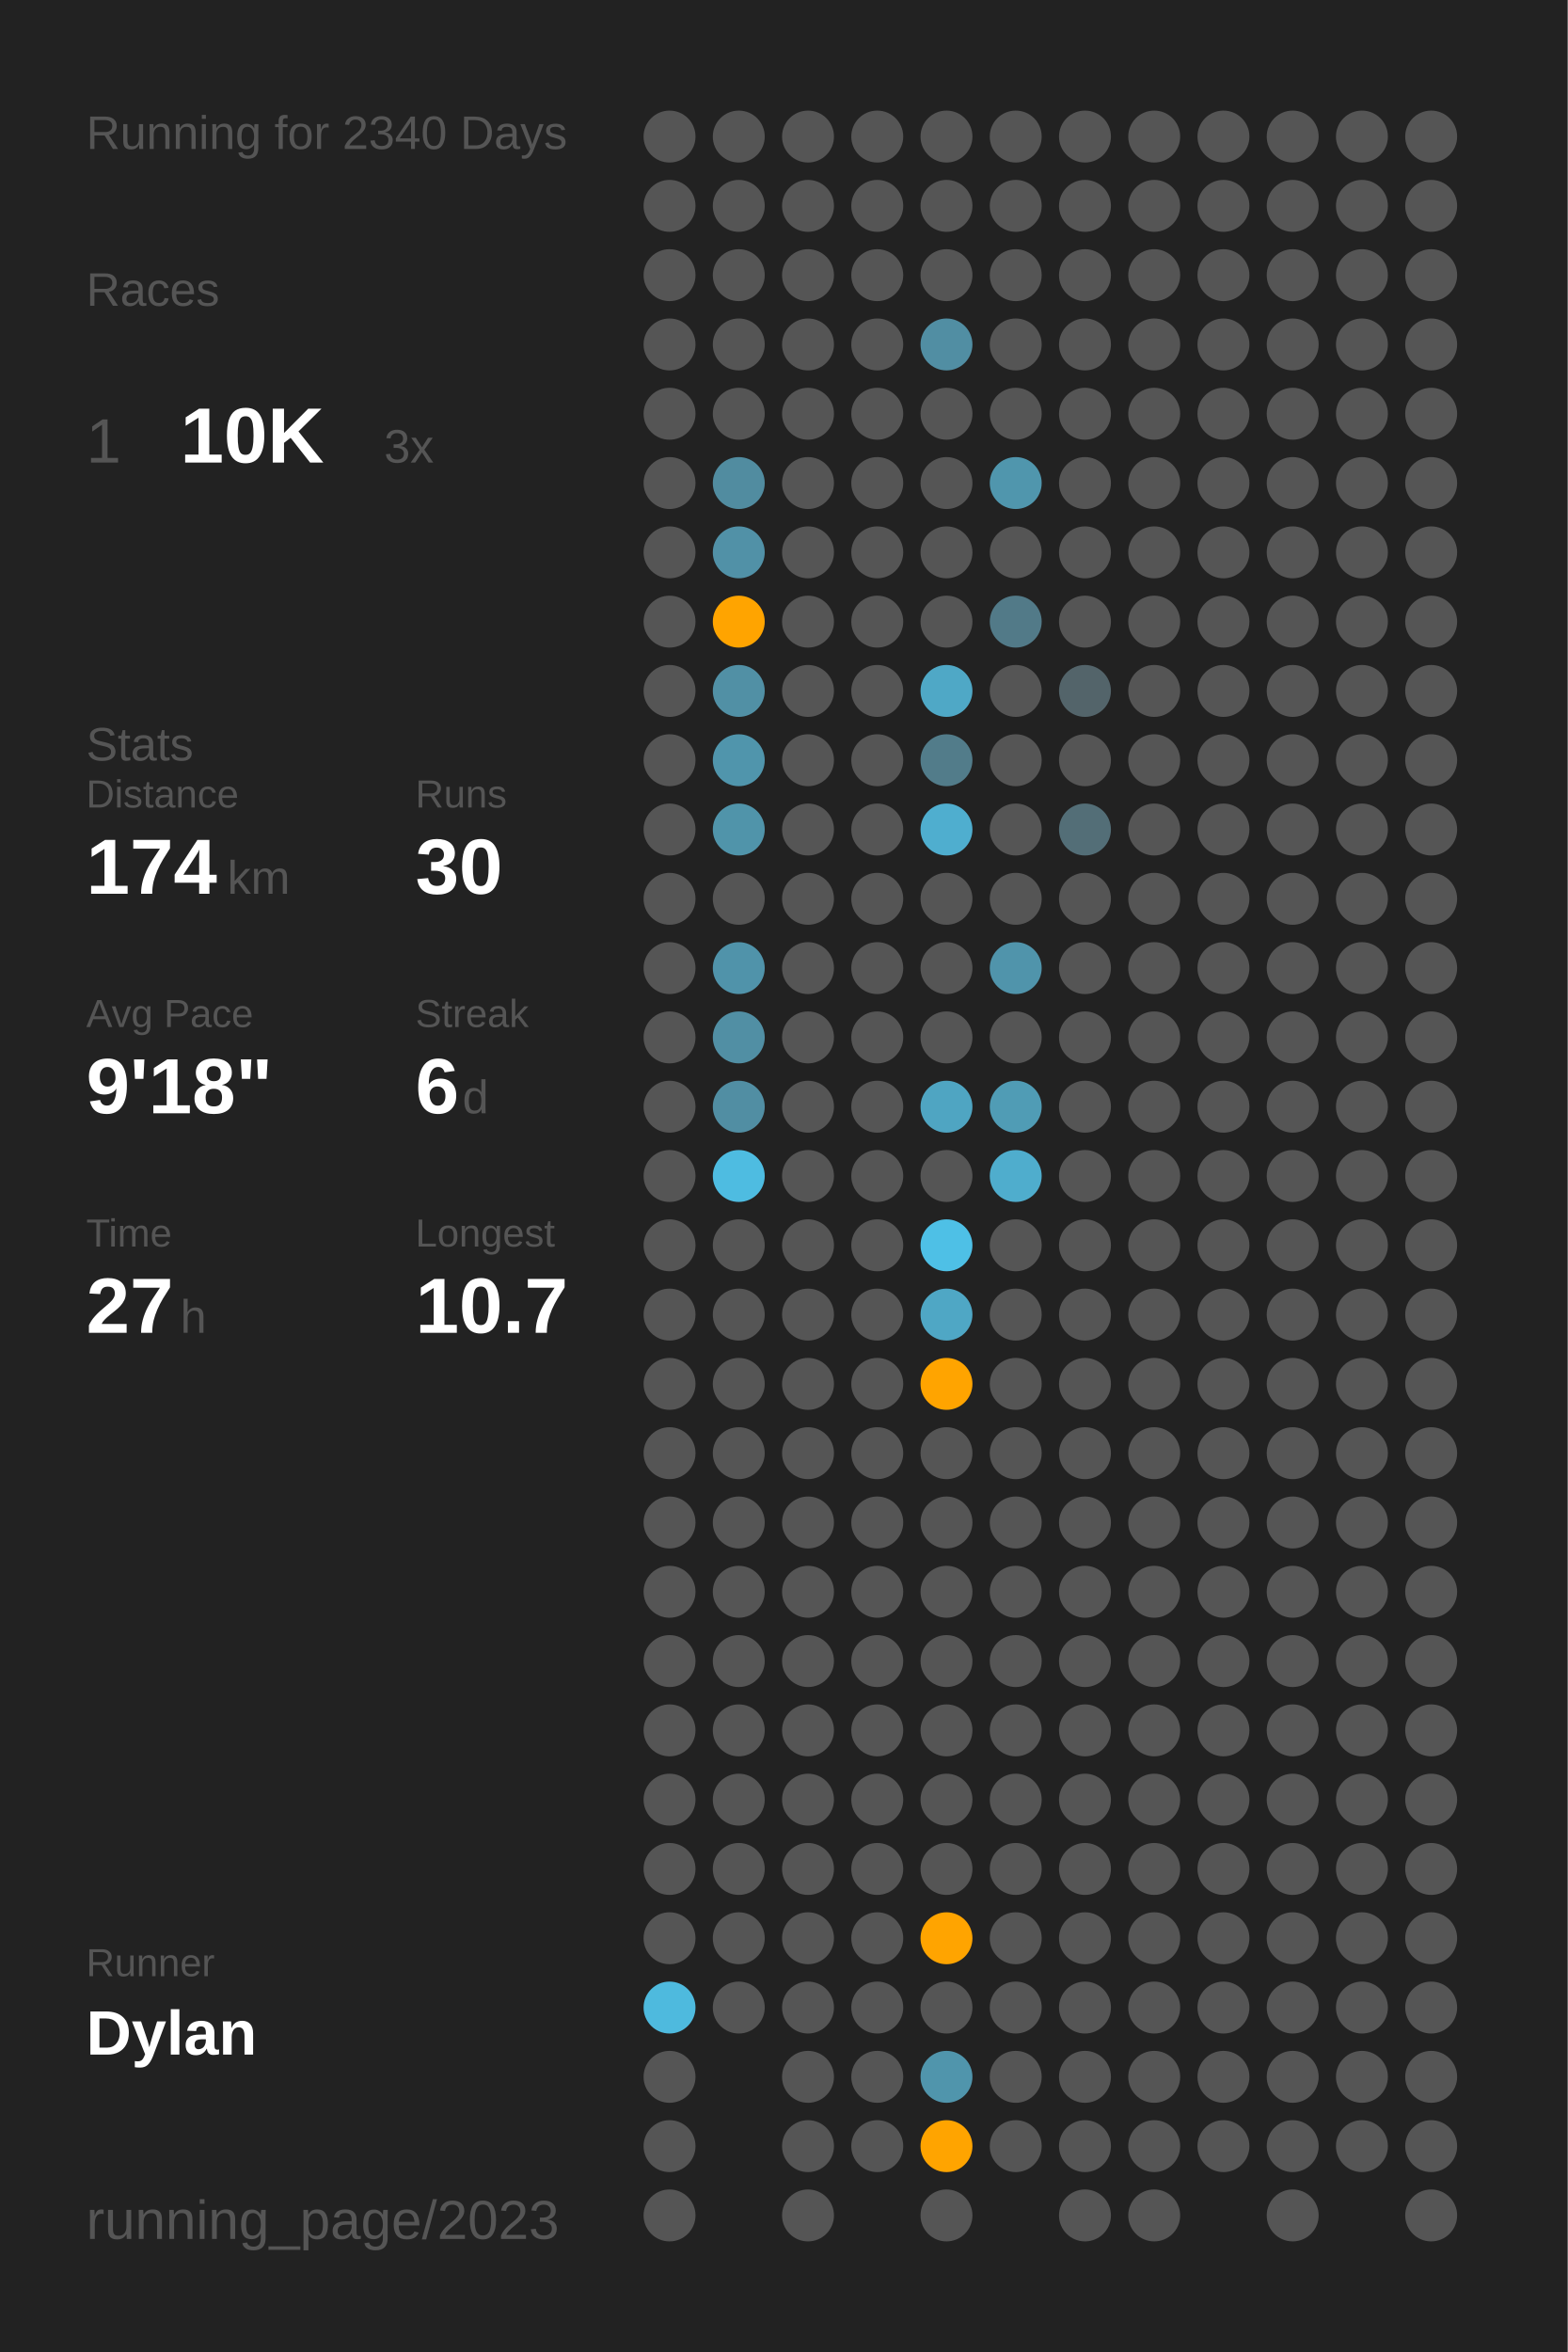
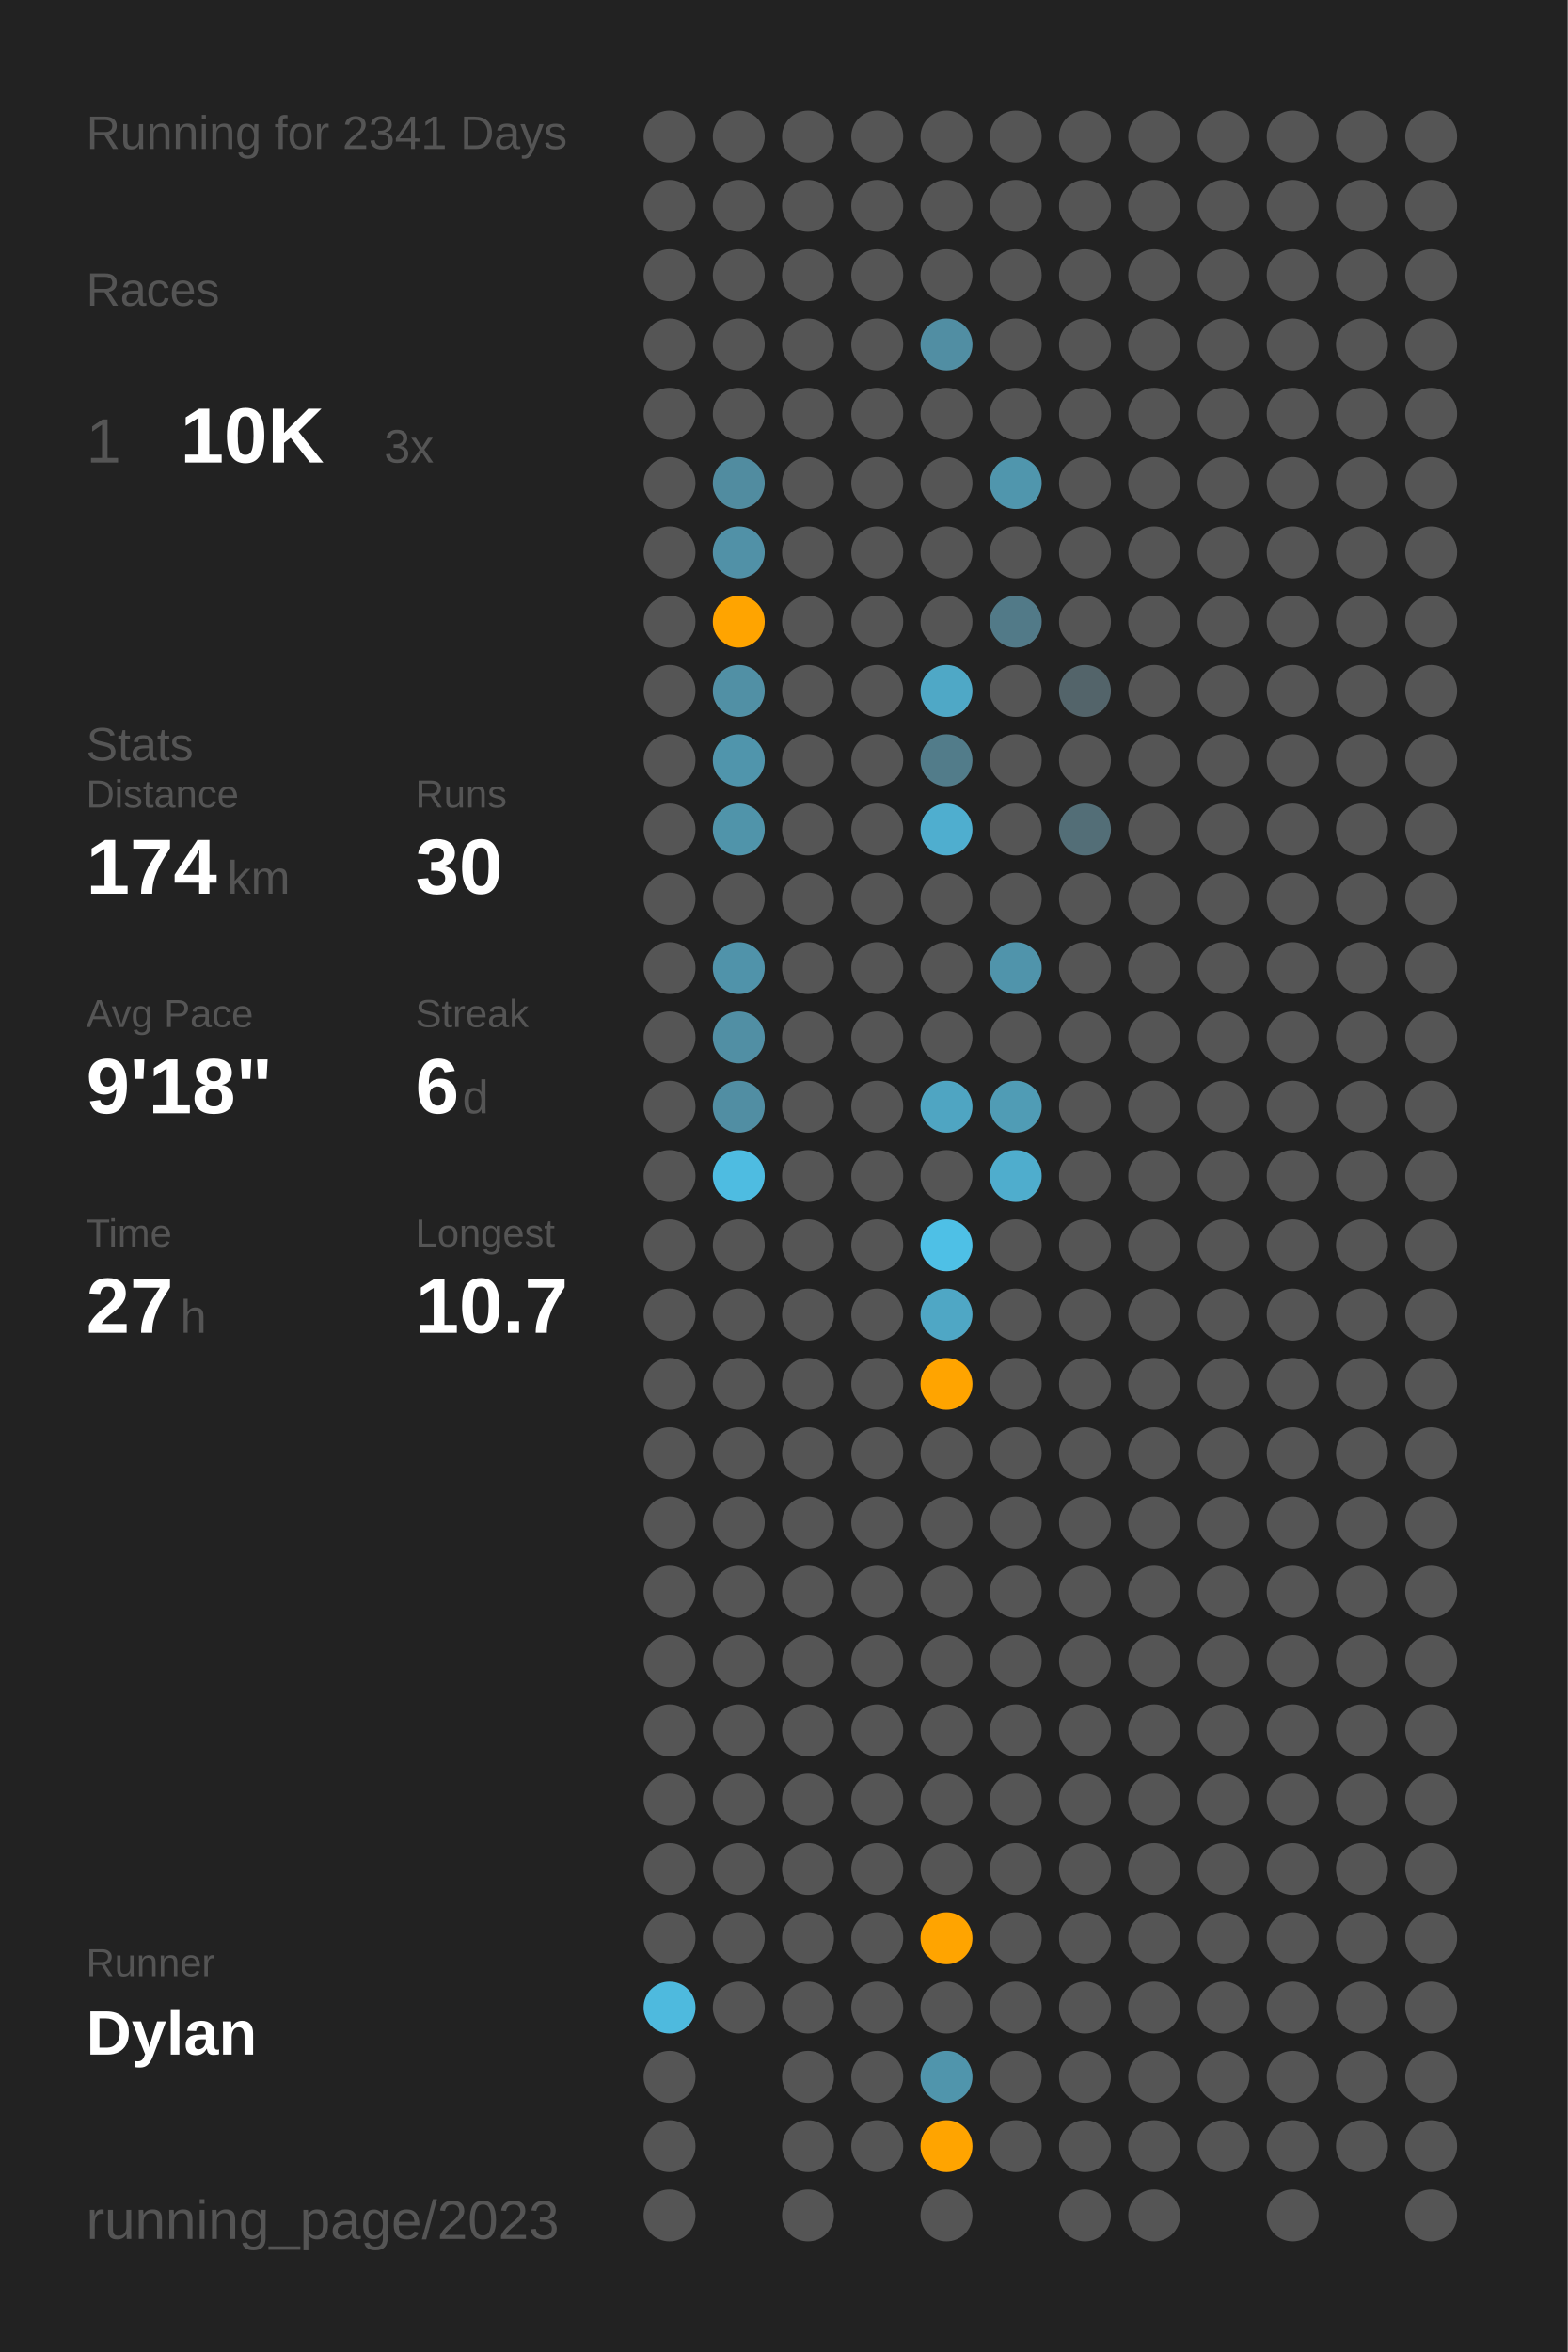
<svg xmlns="http://www.w3.org/2000/svg" baseProfile="full" height="300mm" version="1.1" viewBox="0,0,200,300" width="200mm">
  <defs />
  <rect fill="#222222" height="300" width="200" x="0" y="0" />
-   <text fill="#555555" style="font-size:6px; font-family:Arial;" x="11" y="19">Running for 2340 Days</text>
+   <text fill="#555555" style="font-size:6px; font-family:Arial;" x="11" y="19">Running for 2341 Days</text>
  <text fill="#555555" style="font-size:6px; font-family:Arial;" x="11" y="39">Races</text>
  <text fill="#555555" style="font-size:8px; font-family:Arial;" x="11" y="59">1</text>
  <text fill="#FFFFFF" style="font-size:10px; font-family:Arial; font-weight:bold;" x="23" y="59">10K</text>
  <text fill="#555555" style="font-size:6px; font-family:Arial;" x="49" y="59">3x</text>
  <text fill="#555555" style="font-size:6px; font-family:Arial;" x="11" y="97">Stats</text>
  <text fill="#555555" style="font-size:5px; font-family:Arial;" x="11" y="103">Distance</text>
  <text fill="#FFFFFF" style="font-size:10px; font-family:Arial; font-weight:bold;" x="11" y="114">174</text>
  <text fill="#555555" style="font-size:6px; font-family:Arial;" x="29" y="114">km</text>
  <text fill="#555555" style="font-size:5px; font-family:Arial;" x="53" y="103">Runs</text>
  <text fill="#FFFFFF" style="font-size:10px; font-family:Arial; font-weight:bold;" x="53" y="114">30</text>
  <text fill="#555555" style="font-size:5px; font-family:Arial;" x="11" y="131">Avg Pace</text>
  <text fill="#FFFFFF" style="font-size:10px; font-family:Arial; font-weight:bold;" x="11" y="142">9'18"</text>
  <text fill="#555555" style="font-size:5px; font-family:Arial;" x="53" y="131">Streak</text>
  <text fill="#FFFFFF" style="font-size:10px; font-family:Arial; font-weight:bold;" x="53" y="142">6</text>
  <text fill="#555555" style="font-size:6px; font-family:Arial;" x="59" y="142">d</text>
  <text fill="#555555" style="font-size:5px; font-family:Arial;" x="11" y="159">Time</text>
  <text fill="#FFFFFF" style="font-size:10px; font-family:Arial; font-weight:bold;" x="11" y="170">27</text>
  <text fill="#555555" style="font-size:6px; font-family:Arial;" x="23" y="170">h</text>
  <text fill="#555555" style="font-size:5px; font-family:Arial;" x="53" y="159">Longest</text>
  <text fill="#FFFFFF" style="font-size:10px; font-family:Arial; font-weight:bold;" x="53" y="170">10.7</text>
  <text fill="#555555" style="font-size:5px; font-family:Arial;" x="11" y="252.065">Runner</text>
  <text fill="#FFFFFF" style="font-size:8px; font-family:Arial; font-weight:bold;" x="11" y="262.065">Dylan</text>
  <text fill="#555555" style="font-size:7px; font-family:Arial;" x="11" y="285.581">running_page/2023</text>
  <circle cx="85.417" cy="17.419" fill="#555555" r="3.312" />
  <circle cx="85.417" cy="26.258" fill="#555555" r="3.312" />
  <circle cx="85.417" cy="35.097" fill="#555555" r="3.312" />
  <circle cx="85.417" cy="43.935" fill="#555555" r="3.312" />
  <circle cx="85.417" cy="52.774" fill="#555555" r="3.312" />
  <circle cx="85.417" cy="61.613" fill="#555555" r="3.312" />
  <circle cx="85.417" cy="70.452" fill="#555555" r="3.312" />
  <circle cx="85.417" cy="79.29" fill="#555555" r="3.312" />
  <circle cx="85.417" cy="88.129" fill="#555555" r="3.312" />
  <circle cx="85.417" cy="96.968" fill="#555555" r="3.312" />
  <circle cx="85.417" cy="105.806" fill="#555555" r="3.312" />
  <circle cx="85.417" cy="114.645" fill="#555555" r="3.312" />
  <circle cx="85.417" cy="123.484" fill="#555555" r="3.312" />
  <circle cx="85.417" cy="132.323" fill="#555555" r="3.312" />
  <circle cx="85.417" cy="141.161" fill="#555555" r="3.312" />
  <circle cx="85.417" cy="150" fill="#555555" r="3.312" />
  <circle cx="85.417" cy="158.839" fill="#555555" r="3.312" />
  <circle cx="85.417" cy="167.677" fill="#555555" r="3.312" />
  <circle cx="85.417" cy="176.516" fill="#555555" r="3.312" />
  <circle cx="85.417" cy="185.355" fill="#555555" r="3.312" />
  <circle cx="85.417" cy="194.194" fill="#555555" r="3.312" />
  <circle cx="85.417" cy="203.032" fill="#555555" r="3.312" />
  <circle cx="85.417" cy="211.871" fill="#555555" r="3.312" />
  <circle cx="85.417" cy="220.71" fill="#555555" r="3.312" />
  <circle cx="85.417" cy="229.548" fill="#555555" r="3.312" />
  <circle cx="85.417" cy="238.387" fill="#555555" r="3.312" />
  <circle cx="85.417" cy="247.226" fill="#555555" r="3.312" />
  <circle cx="85.417" cy="256.065" fill="#4ebade" r="3.312" />
  <circle cx="85.417" cy="264.903" fill="#555555" r="3.312" />
  <circle cx="85.417" cy="273.742" fill="#555555" r="3.312" />
  <circle cx="85.417" cy="282.581" fill="#555555" r="3.312" />
  <circle cx="94.25" cy="17.419" fill="#555555" r="3.312" />
  <circle cx="94.25" cy="26.258" fill="#555555" r="3.312" />
  <circle cx="94.25" cy="35.097" fill="#555555" r="3.312" />
  <circle cx="94.25" cy="43.935" fill="#555555" r="3.312" />
  <circle cx="94.25" cy="52.774" fill="#555555" r="3.312" />
  <circle cx="94.25" cy="61.613" fill="#518ca0" r="3.312" />
  <circle cx="94.25" cy="70.452" fill="#5191a7" r="3.312" />
  <circle cx="94.25" cy="79.29" fill="#ffa400" r="3.312" />
  <circle cx="94.25" cy="88.129" fill="#5190a5" r="3.312" />
  <circle cx="94.25" cy="96.968" fill="#5095ac" r="3.312" />
  <circle cx="94.25" cy="105.806" fill="#5094aa" r="3.312" />
  <circle cx="94.25" cy="114.645" fill="#555555" r="3.312" />
  <circle cx="94.25" cy="123.484" fill="#5093aa" r="3.312" />
  <circle cx="94.25" cy="132.323" fill="#518fa4" r="3.312" />
  <circle cx="94.25" cy="141.161" fill="#518ea3" r="3.312" />
  <circle cx="94.25" cy="150" fill="#4ebce1" r="3.312" />
  <circle cx="94.25" cy="158.839" fill="#555555" r="3.312" />
  <circle cx="94.25" cy="167.677" fill="#555555" r="3.312" />
  <circle cx="94.25" cy="176.516" fill="#555555" r="3.312" />
  <circle cx="94.25" cy="185.355" fill="#555555" r="3.312" />
  <circle cx="94.25" cy="194.194" fill="#555555" r="3.312" />
  <circle cx="94.25" cy="203.032" fill="#555555" r="3.312" />
  <circle cx="94.25" cy="211.871" fill="#555555" r="3.312" />
  <circle cx="94.25" cy="220.71" fill="#555555" r="3.312" />
  <circle cx="94.25" cy="229.548" fill="#555555" r="3.312" />
  <circle cx="94.25" cy="238.387" fill="#555555" r="3.312" />
  <circle cx="94.25" cy="247.226" fill="#555555" r="3.312" />
  <circle cx="94.25" cy="256.065" fill="#555555" r="3.312" />
  <circle cx="103.083" cy="17.419" fill="#555555" r="3.312" />
  <circle cx="103.083" cy="26.258" fill="#555555" r="3.312" />
  <circle cx="103.083" cy="35.097" fill="#555555" r="3.312" />
  <circle cx="103.083" cy="43.935" fill="#555555" r="3.312" />
  <circle cx="103.083" cy="52.774" fill="#555555" r="3.312" />
  <circle cx="103.083" cy="61.613" fill="#555555" r="3.312" />
  <circle cx="103.083" cy="70.452" fill="#555555" r="3.312" />
  <circle cx="103.083" cy="79.29" fill="#555555" r="3.312" />
  <circle cx="103.083" cy="88.129" fill="#555555" r="3.312" />
  <circle cx="103.083" cy="96.968" fill="#555555" r="3.312" />
  <circle cx="103.083" cy="105.806" fill="#555555" r="3.312" />
  <circle cx="103.083" cy="114.645" fill="#555555" r="3.312" />
  <circle cx="103.083" cy="123.484" fill="#555555" r="3.312" />
  <circle cx="103.083" cy="132.323" fill="#555555" r="3.312" />
  <circle cx="103.083" cy="141.161" fill="#555555" r="3.312" />
  <circle cx="103.083" cy="150" fill="#555555" r="3.312" />
  <circle cx="103.083" cy="158.839" fill="#555555" r="3.312" />
  <circle cx="103.083" cy="167.677" fill="#555555" r="3.312" />
  <circle cx="103.083" cy="176.516" fill="#555555" r="3.312" />
  <circle cx="103.083" cy="185.355" fill="#555555" r="3.312" />
  <circle cx="103.083" cy="194.194" fill="#555555" r="3.312" />
  <circle cx="103.083" cy="203.032" fill="#555555" r="3.312" />
  <circle cx="103.083" cy="211.871" fill="#555555" r="3.312" />
  <circle cx="103.083" cy="220.71" fill="#555555" r="3.312" />
  <circle cx="103.083" cy="229.548" fill="#555555" r="3.312" />
  <circle cx="103.083" cy="238.387" fill="#555555" r="3.312" />
  <circle cx="103.083" cy="247.226" fill="#555555" r="3.312" />
  <circle cx="103.083" cy="256.065" fill="#555555" r="3.312" />
  <circle cx="103.083" cy="264.903" fill="#555555" r="3.312" />
  <circle cx="103.083" cy="273.742" fill="#555555" r="3.312" />
  <circle cx="103.083" cy="282.581" fill="#555555" r="3.312" />
  <circle cx="111.917" cy="17.419" fill="#555555" r="3.312" />
  <circle cx="111.917" cy="26.258" fill="#555555" r="3.312" />
  <circle cx="111.917" cy="35.097" fill="#555555" r="3.312" />
  <circle cx="111.917" cy="43.935" fill="#555555" r="3.312" />
  <circle cx="111.917" cy="52.774" fill="#555555" r="3.312" />
  <circle cx="111.917" cy="61.613" fill="#555555" r="3.312" />
  <circle cx="111.917" cy="70.452" fill="#555555" r="3.312" />
  <circle cx="111.917" cy="79.29" fill="#555555" r="3.312" />
  <circle cx="111.917" cy="88.129" fill="#555555" r="3.312" />
  <circle cx="111.917" cy="96.968" fill="#555555" r="3.312" />
  <circle cx="111.917" cy="105.806" fill="#555555" r="3.312" />
  <circle cx="111.917" cy="114.645" fill="#555555" r="3.312" />
  <circle cx="111.917" cy="123.484" fill="#555555" r="3.312" />
  <circle cx="111.917" cy="132.323" fill="#555555" r="3.312" />
  <circle cx="111.917" cy="141.161" fill="#555555" r="3.312" />
  <circle cx="111.917" cy="150" fill="#555555" r="3.312" />
  <circle cx="111.917" cy="158.839" fill="#555555" r="3.312" />
  <circle cx="111.917" cy="167.677" fill="#555555" r="3.312" />
  <circle cx="111.917" cy="176.516" fill="#555555" r="3.312" />
  <circle cx="111.917" cy="185.355" fill="#555555" r="3.312" />
  <circle cx="111.917" cy="194.194" fill="#555555" r="3.312" />
  <circle cx="111.917" cy="203.032" fill="#555555" r="3.312" />
  <circle cx="111.917" cy="211.871" fill="#555555" r="3.312" />
  <circle cx="111.917" cy="220.71" fill="#555555" r="3.312" />
  <circle cx="111.917" cy="229.548" fill="#555555" r="3.312" />
  <circle cx="111.917" cy="238.387" fill="#555555" r="3.312" />
  <circle cx="111.917" cy="247.226" fill="#555555" r="3.312" />
  <circle cx="111.917" cy="256.065" fill="#555555" r="3.312" />
  <circle cx="111.917" cy="264.903" fill="#555555" r="3.312" />
  <circle cx="111.917" cy="273.742" fill="#555555" r="3.312" />
  <circle cx="120.75" cy="17.419" fill="#555555" r="3.312" />
  <circle cx="120.75" cy="26.258" fill="#555555" r="3.312" />
  <circle cx="120.75" cy="35.097" fill="#555555" r="3.312" />
  <circle cx="120.75" cy="43.935" fill="#518ea3" r="3.312" />
  <circle cx="120.75" cy="52.774" fill="#555555" r="3.312" />
  <circle cx="120.75" cy="61.613" fill="#555555" r="3.312" />
  <circle cx="120.75" cy="70.452" fill="#555555" r="3.312" />
  <circle cx="120.75" cy="79.29" fill="#555555" r="3.312" />
  <circle cx="120.75" cy="88.129" fill="#4fa8c6" r="3.312" />
  <circle cx="120.75" cy="96.968" fill="#527c8a" r="3.312" />
  <circle cx="120.75" cy="105.806" fill="#4faecf" r="3.312" />
  <circle cx="120.75" cy="114.645" fill="#555555" r="3.312" />
  <circle cx="120.75" cy="123.484" fill="#555555" r="3.312" />
  <circle cx="120.75" cy="132.323" fill="#555555" r="3.312" />
  <circle cx="120.75" cy="141.161" fill="#4fa5c2" r="3.312" />
  <circle cx="120.75" cy="150" fill="#555555" r="3.312" />
  <circle cx="120.75" cy="158.839" fill="#4ec0e6" r="3.312" />
  <circle cx="120.75" cy="167.677" fill="#4fa7c5" r="3.312" />
  <circle cx="120.75" cy="176.516" fill="#ffa400" r="3.312" />
  <circle cx="120.75" cy="185.355" fill="#555555" r="3.312" />
  <circle cx="120.75" cy="194.194" fill="#555555" r="3.312" />
  <circle cx="120.75" cy="203.032" fill="#555555" r="3.312" />
  <circle cx="120.75" cy="211.871" fill="#555555" r="3.312" />
  <circle cx="120.75" cy="220.71" fill="#555555" r="3.312" />
  <circle cx="120.75" cy="229.548" fill="#555555" r="3.312" />
  <circle cx="120.75" cy="238.387" fill="#555555" r="3.312" />
  <circle cx="120.75" cy="247.226" fill="#ffa400" r="3.312" />
  <circle cx="120.75" cy="256.065" fill="#555555" r="3.312" />
  <circle cx="120.75" cy="264.903" fill="#5095ac" r="3.312" />
  <circle cx="120.75" cy="273.742" fill="#ffa400" r="3.312" />
  <circle cx="120.75" cy="282.581" fill="#555555" r="3.312" />
  <circle cx="129.583" cy="17.419" fill="#555555" r="3.312" />
  <circle cx="129.583" cy="26.258" fill="#555555" r="3.312" />
  <circle cx="129.583" cy="35.097" fill="#555555" r="3.312" />
  <circle cx="129.583" cy="43.935" fill="#555555" r="3.312" />
  <circle cx="129.583" cy="52.774" fill="#555555" r="3.312" />
  <circle cx="129.583" cy="61.613" fill="#5096ad" r="3.312" />
  <circle cx="129.583" cy="70.452" fill="#555555" r="3.312" />
  <circle cx="129.583" cy="79.29" fill="#527a88" r="3.312" />
  <circle cx="129.583" cy="88.129" fill="#555555" r="3.312" />
  <circle cx="129.583" cy="96.968" fill="#555555" r="3.312" />
  <circle cx="129.583" cy="105.806" fill="#555555" r="3.312" />
  <circle cx="129.583" cy="114.645" fill="#555555" r="3.312" />
  <circle cx="129.583" cy="123.484" fill="#5094ab" r="3.312" />
  <circle cx="129.583" cy="132.323" fill="#555555" r="3.312" />
  <circle cx="129.583" cy="141.161" fill="#509cb5" r="3.312" />
  <circle cx="129.583" cy="150" fill="#4fadcd" r="3.312" />
  <circle cx="129.583" cy="158.839" fill="#555555" r="3.312" />
  <circle cx="129.583" cy="167.677" fill="#555555" r="3.312" />
  <circle cx="129.583" cy="176.516" fill="#555555" r="3.312" />
  <circle cx="129.583" cy="185.355" fill="#555555" r="3.312" />
  <circle cx="129.583" cy="194.194" fill="#555555" r="3.312" />
  <circle cx="129.583" cy="203.032" fill="#555555" r="3.312" />
  <circle cx="129.583" cy="211.871" fill="#555555" r="3.312" />
  <circle cx="129.583" cy="220.71" fill="#555555" r="3.312" />
  <circle cx="129.583" cy="229.548" fill="#555555" r="3.312" />
  <circle cx="129.583" cy="238.387" fill="#555555" r="3.312" />
  <circle cx="129.583" cy="247.226" fill="#555555" r="3.312" />
  <circle cx="129.583" cy="256.065" fill="#555555" r="3.312" />
  <circle cx="129.583" cy="264.903" fill="#555555" r="3.312" />
  <circle cx="129.583" cy="273.742" fill="#555555" r="3.312" />
  <circle cx="138.417" cy="17.419" fill="#555555" r="3.312" />
  <circle cx="138.417" cy="26.258" fill="#555555" r="3.312" />
  <circle cx="138.417" cy="35.097" fill="#555555" r="3.312" />
  <circle cx="138.417" cy="43.935" fill="#555555" r="3.312" />
  <circle cx="138.417" cy="52.774" fill="#555555" r="3.312" />
  <circle cx="138.417" cy="61.613" fill="#555555" r="3.312" />
  <circle cx="138.417" cy="70.452" fill="#555555" r="3.312" />
  <circle cx="138.417" cy="79.29" fill="#555555" r="3.312" />
  <circle cx="138.417" cy="88.129" fill="#53646a" r="3.312" />
  <circle cx="138.417" cy="96.968" fill="#555555" r="3.312" />
  <circle cx="138.417" cy="105.806" fill="#536e77" r="3.312" />
  <circle cx="138.417" cy="114.645" fill="#555555" r="3.312" />
  <circle cx="138.417" cy="123.484" fill="#555555" r="3.312" />
  <circle cx="138.417" cy="132.323" fill="#555555" r="3.312" />
  <circle cx="138.417" cy="141.161" fill="#555555" r="3.312" />
  <circle cx="138.417" cy="150" fill="#555555" r="3.312" />
  <circle cx="138.417" cy="158.839" fill="#555555" r="3.312" />
  <circle cx="138.417" cy="167.677" fill="#555555" r="3.312" />
  <circle cx="138.417" cy="176.516" fill="#555555" r="3.312" />
  <circle cx="138.417" cy="185.355" fill="#555555" r="3.312" />
  <circle cx="138.417" cy="194.194" fill="#555555" r="3.312" />
  <circle cx="138.417" cy="203.032" fill="#555555" r="3.312" />
  <circle cx="138.417" cy="211.871" fill="#555555" r="3.312" />
  <circle cx="138.417" cy="220.71" fill="#555555" r="3.312" />
  <circle cx="138.417" cy="229.548" fill="#555555" r="3.312" />
  <circle cx="138.417" cy="238.387" fill="#555555" r="3.312" />
  <circle cx="138.417" cy="247.226" fill="#555555" r="3.312" />
  <circle cx="138.417" cy="256.065" fill="#555555" r="3.312" />
  <circle cx="138.417" cy="264.903" fill="#555555" r="3.312" />
  <circle cx="138.417" cy="273.742" fill="#555555" r="3.312" />
  <circle cx="138.417" cy="282.581" fill="#555555" r="3.312" />
  <circle cx="147.25" cy="17.419" fill="#555555" r="3.312" />
  <circle cx="147.25" cy="26.258" fill="#555555" r="3.312" />
  <circle cx="147.25" cy="35.097" fill="#555555" r="3.312" />
  <circle cx="147.25" cy="43.935" fill="#555555" r="3.312" />
  <circle cx="147.25" cy="52.774" fill="#555555" r="3.312" />
  <circle cx="147.25" cy="61.613" fill="#555555" r="3.312" />
  <circle cx="147.25" cy="70.452" fill="#555555" r="3.312" />
  <circle cx="147.25" cy="79.29" fill="#555555" r="3.312" />
  <circle cx="147.25" cy="88.129" fill="#555555" r="3.312" />
  <circle cx="147.25" cy="96.968" fill="#555555" r="3.312" />
  <circle cx="147.25" cy="105.806" fill="#555555" r="3.312" />
  <circle cx="147.25" cy="114.645" fill="#555555" r="3.312" />
  <circle cx="147.25" cy="123.484" fill="#555555" r="3.312" />
  <circle cx="147.25" cy="132.323" fill="#555555" r="3.312" />
  <circle cx="147.25" cy="141.161" fill="#555555" r="3.312" />
  <circle cx="147.25" cy="150" fill="#555555" r="3.312" />
  <circle cx="147.25" cy="158.839" fill="#555555" r="3.312" />
  <circle cx="147.25" cy="167.677" fill="#555555" r="3.312" />
  <circle cx="147.25" cy="176.516" fill="#555555" r="3.312" />
  <circle cx="147.25" cy="185.355" fill="#555555" r="3.312" />
  <circle cx="147.25" cy="194.194" fill="#555555" r="3.312" />
  <circle cx="147.25" cy="203.032" fill="#555555" r="3.312" />
  <circle cx="147.25" cy="211.871" fill="#555555" r="3.312" />
  <circle cx="147.25" cy="220.71" fill="#555555" r="3.312" />
  <circle cx="147.25" cy="229.548" fill="#555555" r="3.312" />
  <circle cx="147.25" cy="238.387" fill="#555555" r="3.312" />
  <circle cx="147.25" cy="247.226" fill="#555555" r="3.312" />
  <circle cx="147.25" cy="256.065" fill="#555555" r="3.312" />
  <circle cx="147.25" cy="264.903" fill="#555555" r="3.312" />
  <circle cx="147.25" cy="273.742" fill="#555555" r="3.312" />
  <circle cx="147.25" cy="282.581" fill="#555555" r="3.312" />
  <circle cx="156.083" cy="17.419" fill="#555555" r="3.312" />
  <circle cx="156.083" cy="26.258" fill="#555555" r="3.312" />
  <circle cx="156.083" cy="35.097" fill="#555555" r="3.312" />
  <circle cx="156.083" cy="43.935" fill="#555555" r="3.312" />
  <circle cx="156.083" cy="52.774" fill="#555555" r="3.312" />
  <circle cx="156.083" cy="61.613" fill="#555555" r="3.312" />
  <circle cx="156.083" cy="70.452" fill="#555555" r="3.312" />
  <circle cx="156.083" cy="79.29" fill="#555555" r="3.312" />
  <circle cx="156.083" cy="88.129" fill="#555555" r="3.312" />
  <circle cx="156.083" cy="96.968" fill="#555555" r="3.312" />
  <circle cx="156.083" cy="105.806" fill="#555555" r="3.312" />
  <circle cx="156.083" cy="114.645" fill="#555555" r="3.312" />
  <circle cx="156.083" cy="123.484" fill="#555555" r="3.312" />
  <circle cx="156.083" cy="132.323" fill="#555555" r="3.312" />
  <circle cx="156.083" cy="141.161" fill="#555555" r="3.312" />
  <circle cx="156.083" cy="150" fill="#555555" r="3.312" />
  <circle cx="156.083" cy="158.839" fill="#555555" r="3.312" />
  <circle cx="156.083" cy="167.677" fill="#555555" r="3.312" />
  <circle cx="156.083" cy="176.516" fill="#555555" r="3.312" />
  <circle cx="156.083" cy="185.355" fill="#555555" r="3.312" />
  <circle cx="156.083" cy="194.194" fill="#555555" r="3.312" />
  <circle cx="156.083" cy="203.032" fill="#555555" r="3.312" />
  <circle cx="156.083" cy="211.871" fill="#555555" r="3.312" />
  <circle cx="156.083" cy="220.71" fill="#555555" r="3.312" />
  <circle cx="156.083" cy="229.548" fill="#555555" r="3.312" />
  <circle cx="156.083" cy="238.387" fill="#555555" r="3.312" />
  <circle cx="156.083" cy="247.226" fill="#555555" r="3.312" />
  <circle cx="156.083" cy="256.065" fill="#555555" r="3.312" />
  <circle cx="156.083" cy="264.903" fill="#555555" r="3.312" />
  <circle cx="156.083" cy="273.742" fill="#555555" r="3.312" />
  <circle cx="164.917" cy="17.419" fill="#555555" r="3.312" />
  <circle cx="164.917" cy="26.258" fill="#555555" r="3.312" />
  <circle cx="164.917" cy="35.097" fill="#555555" r="3.312" />
  <circle cx="164.917" cy="43.935" fill="#555555" r="3.312" />
  <circle cx="164.917" cy="52.774" fill="#555555" r="3.312" />
  <circle cx="164.917" cy="61.613" fill="#555555" r="3.312" />
  <circle cx="164.917" cy="70.452" fill="#555555" r="3.312" />
  <circle cx="164.917" cy="79.29" fill="#555555" r="3.312" />
  <circle cx="164.917" cy="88.129" fill="#555555" r="3.312" />
  <circle cx="164.917" cy="96.968" fill="#555555" r="3.312" />
  <circle cx="164.917" cy="105.806" fill="#555555" r="3.312" />
  <circle cx="164.917" cy="114.645" fill="#555555" r="3.312" />
  <circle cx="164.917" cy="123.484" fill="#555555" r="3.312" />
  <circle cx="164.917" cy="132.323" fill="#555555" r="3.312" />
  <circle cx="164.917" cy="141.161" fill="#555555" r="3.312" />
  <circle cx="164.917" cy="150" fill="#555555" r="3.312" />
  <circle cx="164.917" cy="158.839" fill="#555555" r="3.312" />
  <circle cx="164.917" cy="167.677" fill="#555555" r="3.312" />
  <circle cx="164.917" cy="176.516" fill="#555555" r="3.312" />
  <circle cx="164.917" cy="185.355" fill="#555555" r="3.312" />
  <circle cx="164.917" cy="194.194" fill="#555555" r="3.312" />
  <circle cx="164.917" cy="203.032" fill="#555555" r="3.312" />
  <circle cx="164.917" cy="211.871" fill="#555555" r="3.312" />
  <circle cx="164.917" cy="220.71" fill="#555555" r="3.312" />
  <circle cx="164.917" cy="229.548" fill="#555555" r="3.312" />
  <circle cx="164.917" cy="238.387" fill="#555555" r="3.312" />
  <circle cx="164.917" cy="247.226" fill="#555555" r="3.312" />
  <circle cx="164.917" cy="256.065" fill="#555555" r="3.312" />
  <circle cx="164.917" cy="264.903" fill="#555555" r="3.312" />
  <circle cx="164.917" cy="273.742" fill="#555555" r="3.312" />
  <circle cx="164.917" cy="282.581" fill="#555555" r="3.312" />
  <circle cx="173.75" cy="17.419" fill="#555555" r="3.312" />
  <circle cx="173.75" cy="26.258" fill="#555555" r="3.312" />
  <circle cx="173.75" cy="35.097" fill="#555555" r="3.312" />
  <circle cx="173.75" cy="43.935" fill="#555555" r="3.312" />
  <circle cx="173.75" cy="52.774" fill="#555555" r="3.312" />
  <circle cx="173.75" cy="61.613" fill="#555555" r="3.312" />
  <circle cx="173.75" cy="70.452" fill="#555555" r="3.312" />
  <circle cx="173.75" cy="79.29" fill="#555555" r="3.312" />
  <circle cx="173.75" cy="88.129" fill="#555555" r="3.312" />
  <circle cx="173.75" cy="96.968" fill="#555555" r="3.312" />
  <circle cx="173.75" cy="105.806" fill="#555555" r="3.312" />
  <circle cx="173.75" cy="114.645" fill="#555555" r="3.312" />
  <circle cx="173.75" cy="123.484" fill="#555555" r="3.312" />
  <circle cx="173.75" cy="132.323" fill="#555555" r="3.312" />
  <circle cx="173.75" cy="141.161" fill="#555555" r="3.312" />
  <circle cx="173.75" cy="150" fill="#555555" r="3.312" />
  <circle cx="173.75" cy="158.839" fill="#555555" r="3.312" />
  <circle cx="173.75" cy="167.677" fill="#555555" r="3.312" />
  <circle cx="173.75" cy="176.516" fill="#555555" r="3.312" />
  <circle cx="173.75" cy="185.355" fill="#555555" r="3.312" />
  <circle cx="173.75" cy="194.194" fill="#555555" r="3.312" />
  <circle cx="173.75" cy="203.032" fill="#555555" r="3.312" />
  <circle cx="173.75" cy="211.871" fill="#555555" r="3.312" />
  <circle cx="173.75" cy="220.71" fill="#555555" r="3.312" />
  <circle cx="173.75" cy="229.548" fill="#555555" r="3.312" />
  <circle cx="173.75" cy="238.387" fill="#555555" r="3.312" />
  <circle cx="173.75" cy="247.226" fill="#555555" r="3.312" />
  <circle cx="173.75" cy="256.065" fill="#555555" r="3.312" />
  <circle cx="173.75" cy="264.903" fill="#555555" r="3.312" />
  <circle cx="173.75" cy="273.742" fill="#555555" r="3.312" />
  <circle cx="182.583" cy="17.419" fill="#555555" r="3.312" />
  <circle cx="182.583" cy="26.258" fill="#555555" r="3.312" />
  <circle cx="182.583" cy="35.097" fill="#555555" r="3.312" />
  <circle cx="182.583" cy="43.935" fill="#555555" r="3.312" />
  <circle cx="182.583" cy="52.774" fill="#555555" r="3.312" />
  <circle cx="182.583" cy="61.613" fill="#555555" r="3.312" />
  <circle cx="182.583" cy="70.452" fill="#555555" r="3.312" />
  <circle cx="182.583" cy="79.29" fill="#555555" r="3.312" />
  <circle cx="182.583" cy="88.129" fill="#555555" r="3.312" />
  <circle cx="182.583" cy="96.968" fill="#555555" r="3.312" />
  <circle cx="182.583" cy="105.806" fill="#555555" r="3.312" />
  <circle cx="182.583" cy="114.645" fill="#555555" r="3.312" />
  <circle cx="182.583" cy="123.484" fill="#555555" r="3.312" />
  <circle cx="182.583" cy="132.323" fill="#555555" r="3.312" />
  <circle cx="182.583" cy="141.161" fill="#555555" r="3.312" />
  <circle cx="182.583" cy="150" fill="#555555" r="3.312" />
  <circle cx="182.583" cy="158.839" fill="#555555" r="3.312" />
  <circle cx="182.583" cy="167.677" fill="#555555" r="3.312" />
  <circle cx="182.583" cy="176.516" fill="#555555" r="3.312" />
  <circle cx="182.583" cy="185.355" fill="#555555" r="3.312" />
  <circle cx="182.583" cy="194.194" fill="#555555" r="3.312" />
  <circle cx="182.583" cy="203.032" fill="#555555" r="3.312" />
  <circle cx="182.583" cy="211.871" fill="#555555" r="3.312" />
  <circle cx="182.583" cy="220.71" fill="#555555" r="3.312" />
  <circle cx="182.583" cy="229.548" fill="#555555" r="3.312" />
  <circle cx="182.583" cy="238.387" fill="#555555" r="3.312" />
  <circle cx="182.583" cy="247.226" fill="#555555" r="3.312" />
  <circle cx="182.583" cy="256.065" fill="#555555" r="3.312" />
  <circle cx="182.583" cy="264.903" fill="#555555" r="3.312" />
  <circle cx="182.583" cy="273.742" fill="#555555" r="3.312" />
  <circle cx="182.583" cy="282.581" fill="#555555" r="3.312" />
</svg>
